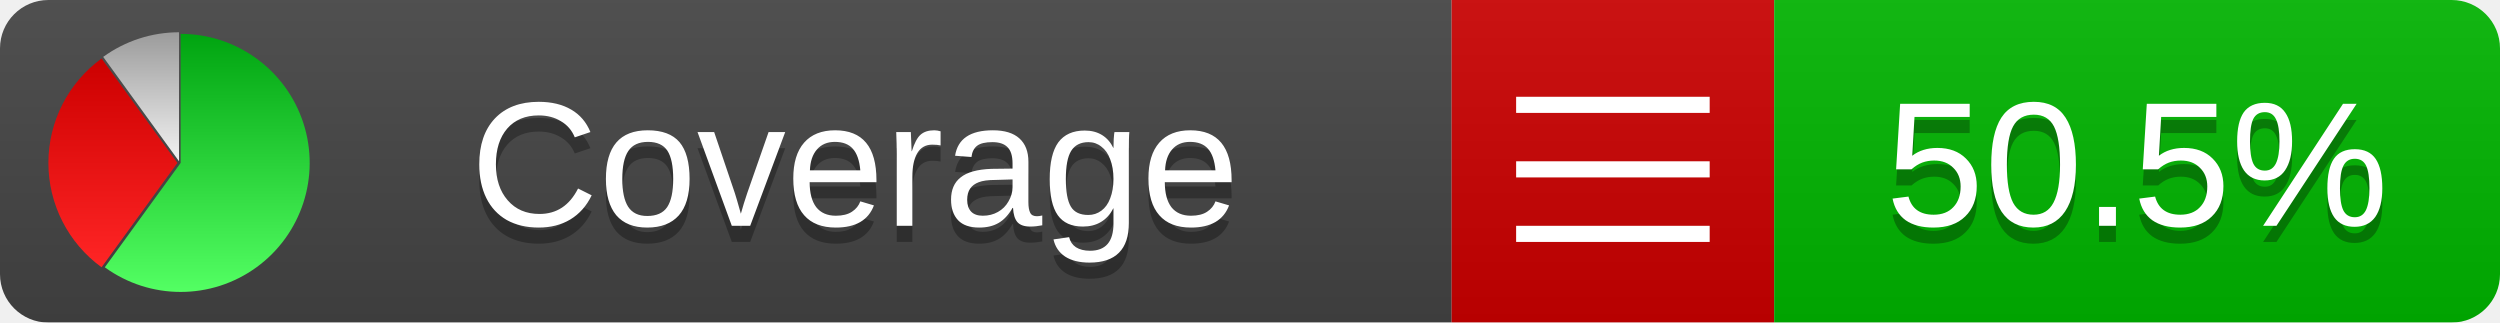
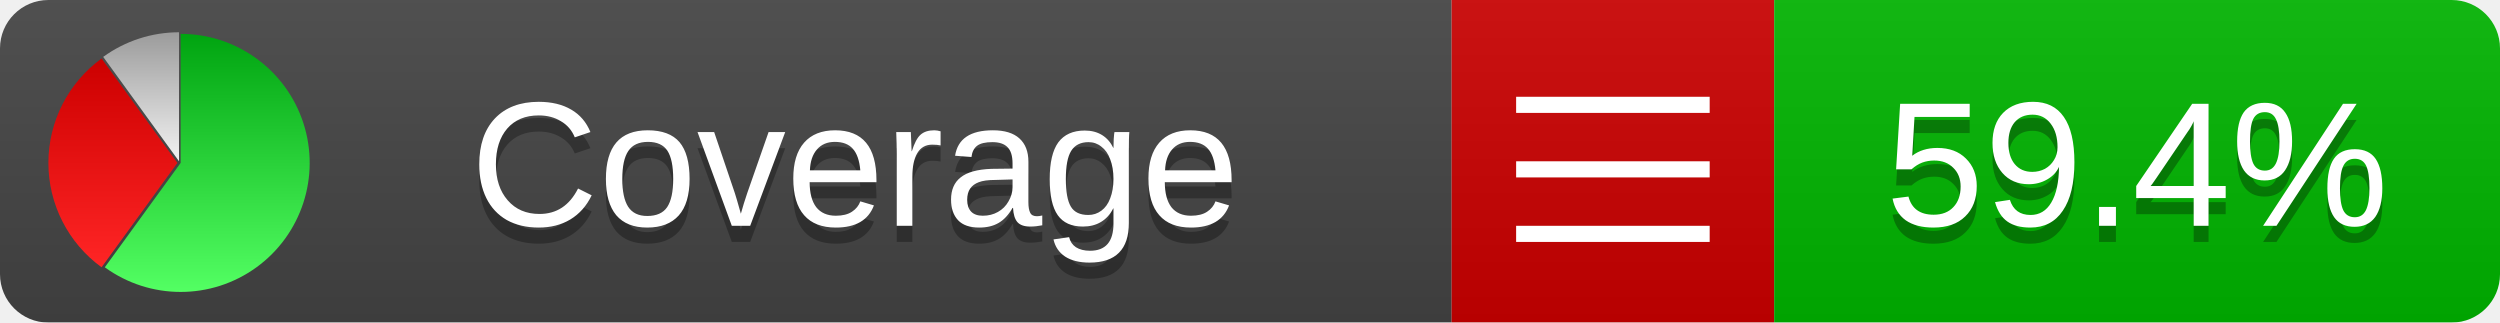
<svg xmlns="http://www.w3.org/2000/svg" xmlns:xlink="http://www.w3.org/1999/xlink" width="155" height="20">
  <style type="text/css">
          
            @keyframes fadeout {
              0 % { visibility: visible; opacity: 1; }
              40% { visibility: visible; opacity: 1; }
              50% { visibility: hidden; opacity: 0; }
              90% { visibility: hidden; opacity: 0; }
              100% { visibility: visible; opacity: 1; }
            }
            @keyframes fadein {
              0% { visibility: hidden; opacity: 0; }
              40% { visibility: hidden; opacity: 0; }
              50% { visibility: visible; opacity: 1; }
              90% { visibility: visible; opacity: 1; }
              100% { visibility: hidden; opacity: 0; }
            }
            .linecoverage {
                animation-duration: 10s;
                animation-name: fadeout;
                animation-iteration-count: infinite;
            }
            .branchcoverage {
                animation-duration: 10s;
                animation-name: fadein;
                animation-iteration-count: infinite;
            }
          
    </style>
  <defs>
    <linearGradient id="gradient" x2="0" y2="100%">
      <stop offset="0" stop-color="#bbb" stop-opacity=".1" />
      <stop offset="1" stop-opacity=".1" />
    </linearGradient>
    <linearGradient id="green" x2="0" y2="100%">
      <stop offset="0" stop-color="#00A410" />
      <stop offset="1" stop-color="#53FF63" />
    </linearGradient>
    <linearGradient id="red" x2="0" y2="100%">
      <stop offset="0" stop-color="#C00" />
      <stop offset="1" stop-color="#FF2525" />
    </linearGradient>
    <linearGradient id="gray" x2="0" y2="100%">
      <stop offset="0" stop-color="#9B9B9B" />
      <stop offset="1" stop-color="#F3F3F3" />
    </linearGradient>
    <mask id="mask">
      <rect width="155" height="20" rx="3" fill="#fff" />
    </mask>
    <g id="icon">
      <path style="fill:url(#green);" d="M205,202.5 l0,-200 a200,200 0 1,1 -117.558,361.803 z" />
      <path style="fill:url(#red);" d="M200,202.5 l-117.558,161.803 a200,200 0 0,1 0,-323.607 z" />
      <path style="fill:url(#gray);" d="M202.5,200 l-117.558,-161.803 a200,200 0 0,1 117.558,-38.196 z" />
    </g>
  </defs>
  <g mask="url(#mask)">
    <rect x="0" y="0" width="90" height="20" fill="#444" />
    <rect x="90" y="0" width="20" height="20" fill="#c00" />
    <rect x="110" y="0" width="45" height="20" fill="#00B600" />
    <rect x="0" y="0" width="155" height="20" fill="url(#gradient)" />
  </g>
  <g>
    <path class="" stroke="#fff" d="M94 6.5 h12 M94 10.5 h12 M94 14.5 h12" />
  </g>
  <g fill="#fff" text-anchor="middle" font-family="Verdana,Arial,Geneva,sans-serif" font-size="11">
    <a xlink:href="https://github.com/danielpalme/ReportGenerator" target="_top">
      <use xlink:href="#icon" transform="translate(3,2) scale(.04)" />
    </a>
    <text x="53" y="15" fill="#010101" fill-opacity=".3">Coverage</text>
    <text x="53" y="14" fill="#fff">Coverage</text>
-     <text class="" x="132.5" y="15" fill="#010101" fill-opacity=".3">50.5%</text>
-     <text class="" x="132.5" y="14">50.5%</text>
+     <text class="" x="132.5" y="15" fill="#010101" fill-opacity=".3">59.4%</text>
+     <text class="" x="132.5" y="14">59.4%</text>
  </g>
  <g>
    <rect class="" x="90" y="0" width="65" height="20" fill-opacity="0" />
  </g>
</svg>
